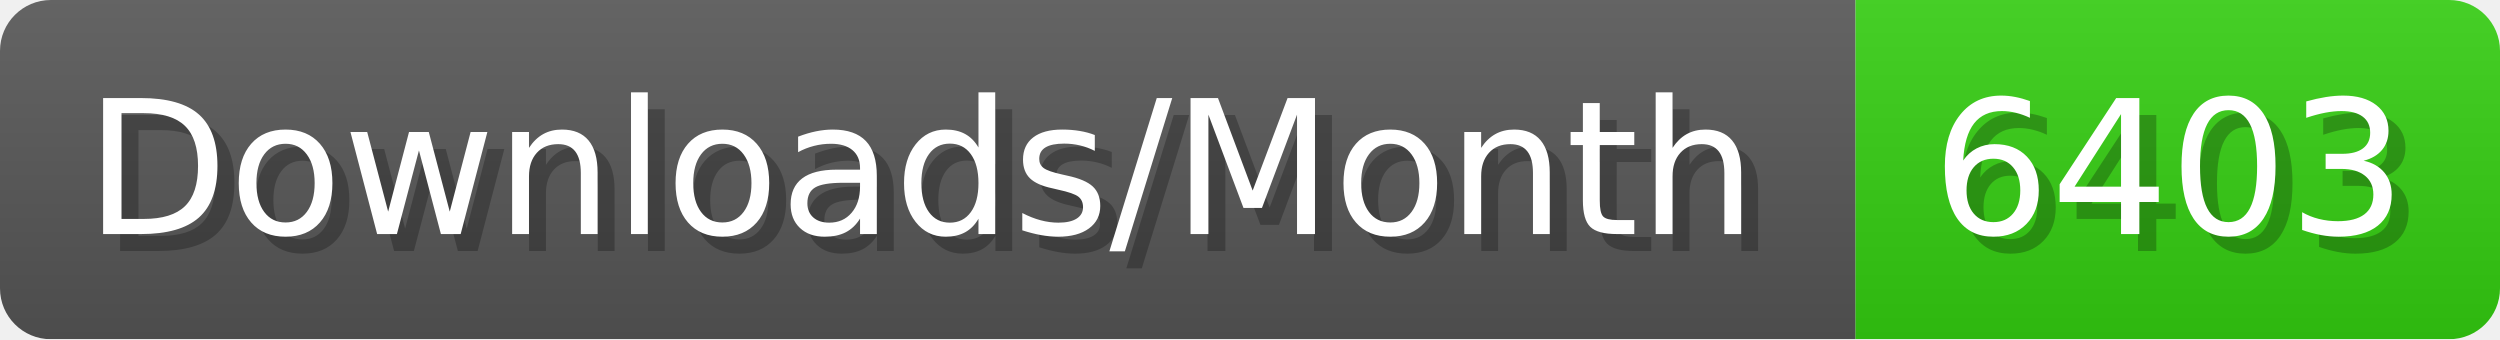
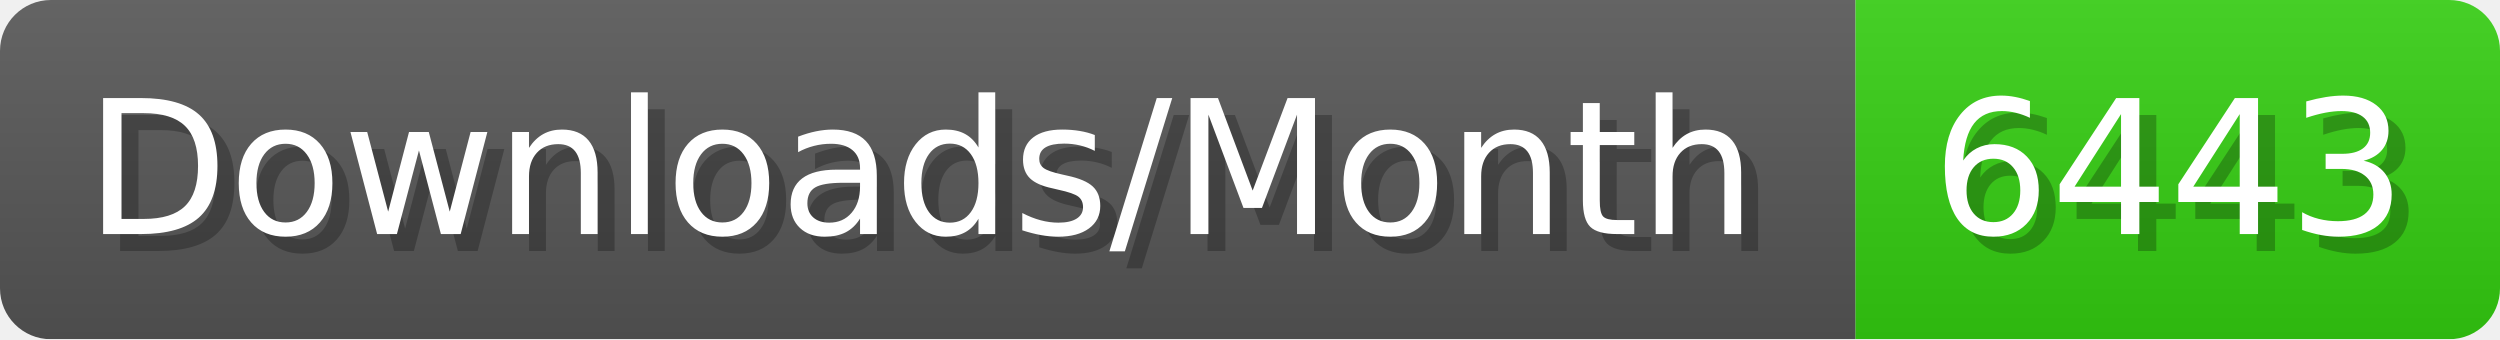
- <svg xmlns="http://www.w3.org/2000/svg" width="147.4" height="20" viewBox="0 0 1474 200" role="img" aria-label="Downloads/Month: 6403">
+ <svg xmlns="http://www.w3.org/2000/svg" width="147.4" height="20" viewBox="0 0 1474 200" role="img" aria-label="Downloads/Month: 6443">
  <linearGradient id="YlXUI" x2="0" y2="100%">
    <stop offset="0" stop-opacity=".1" stop-color="#EEE" />
    <stop offset="1" stop-opacity=".1" />
  </linearGradient>
  <mask id="JHhop">
    <rect width="1474" height="200" rx="30" fill="#FFF" />
  </mask>
  <g mask="url(#JHhop)">
    <rect width="1094" height="200" fill="#555" />
    <rect width="380" height="200" fill="#3C1" x="1094" />
    <rect width="1474" height="200" fill="url(#YlXUI)" />
  </g>
  <g aria-hidden="true" fill="#fff" text-anchor="start" font-family="Verdana,DejaVu Sans,sans-serif" font-size="110">
    <text x="60" y="148" textLength="994" fill="#000" opacity="0.25">Downloads/Month</text>
    <text x="50" y="138" textLength="994">Downloads/Month</text>
-     <text x="1149" y="148" textLength="280" fill="#000" opacity="0.25">6403</text>
-     <text x="1139" y="138" textLength="280">6403</text>
+     <text x="1149" y="148" textLength="280" fill="#000" opacity="0.25">6443</text>
+     <text x="1139" y="138" textLength="280">6443</text>
  </g>
</svg>
